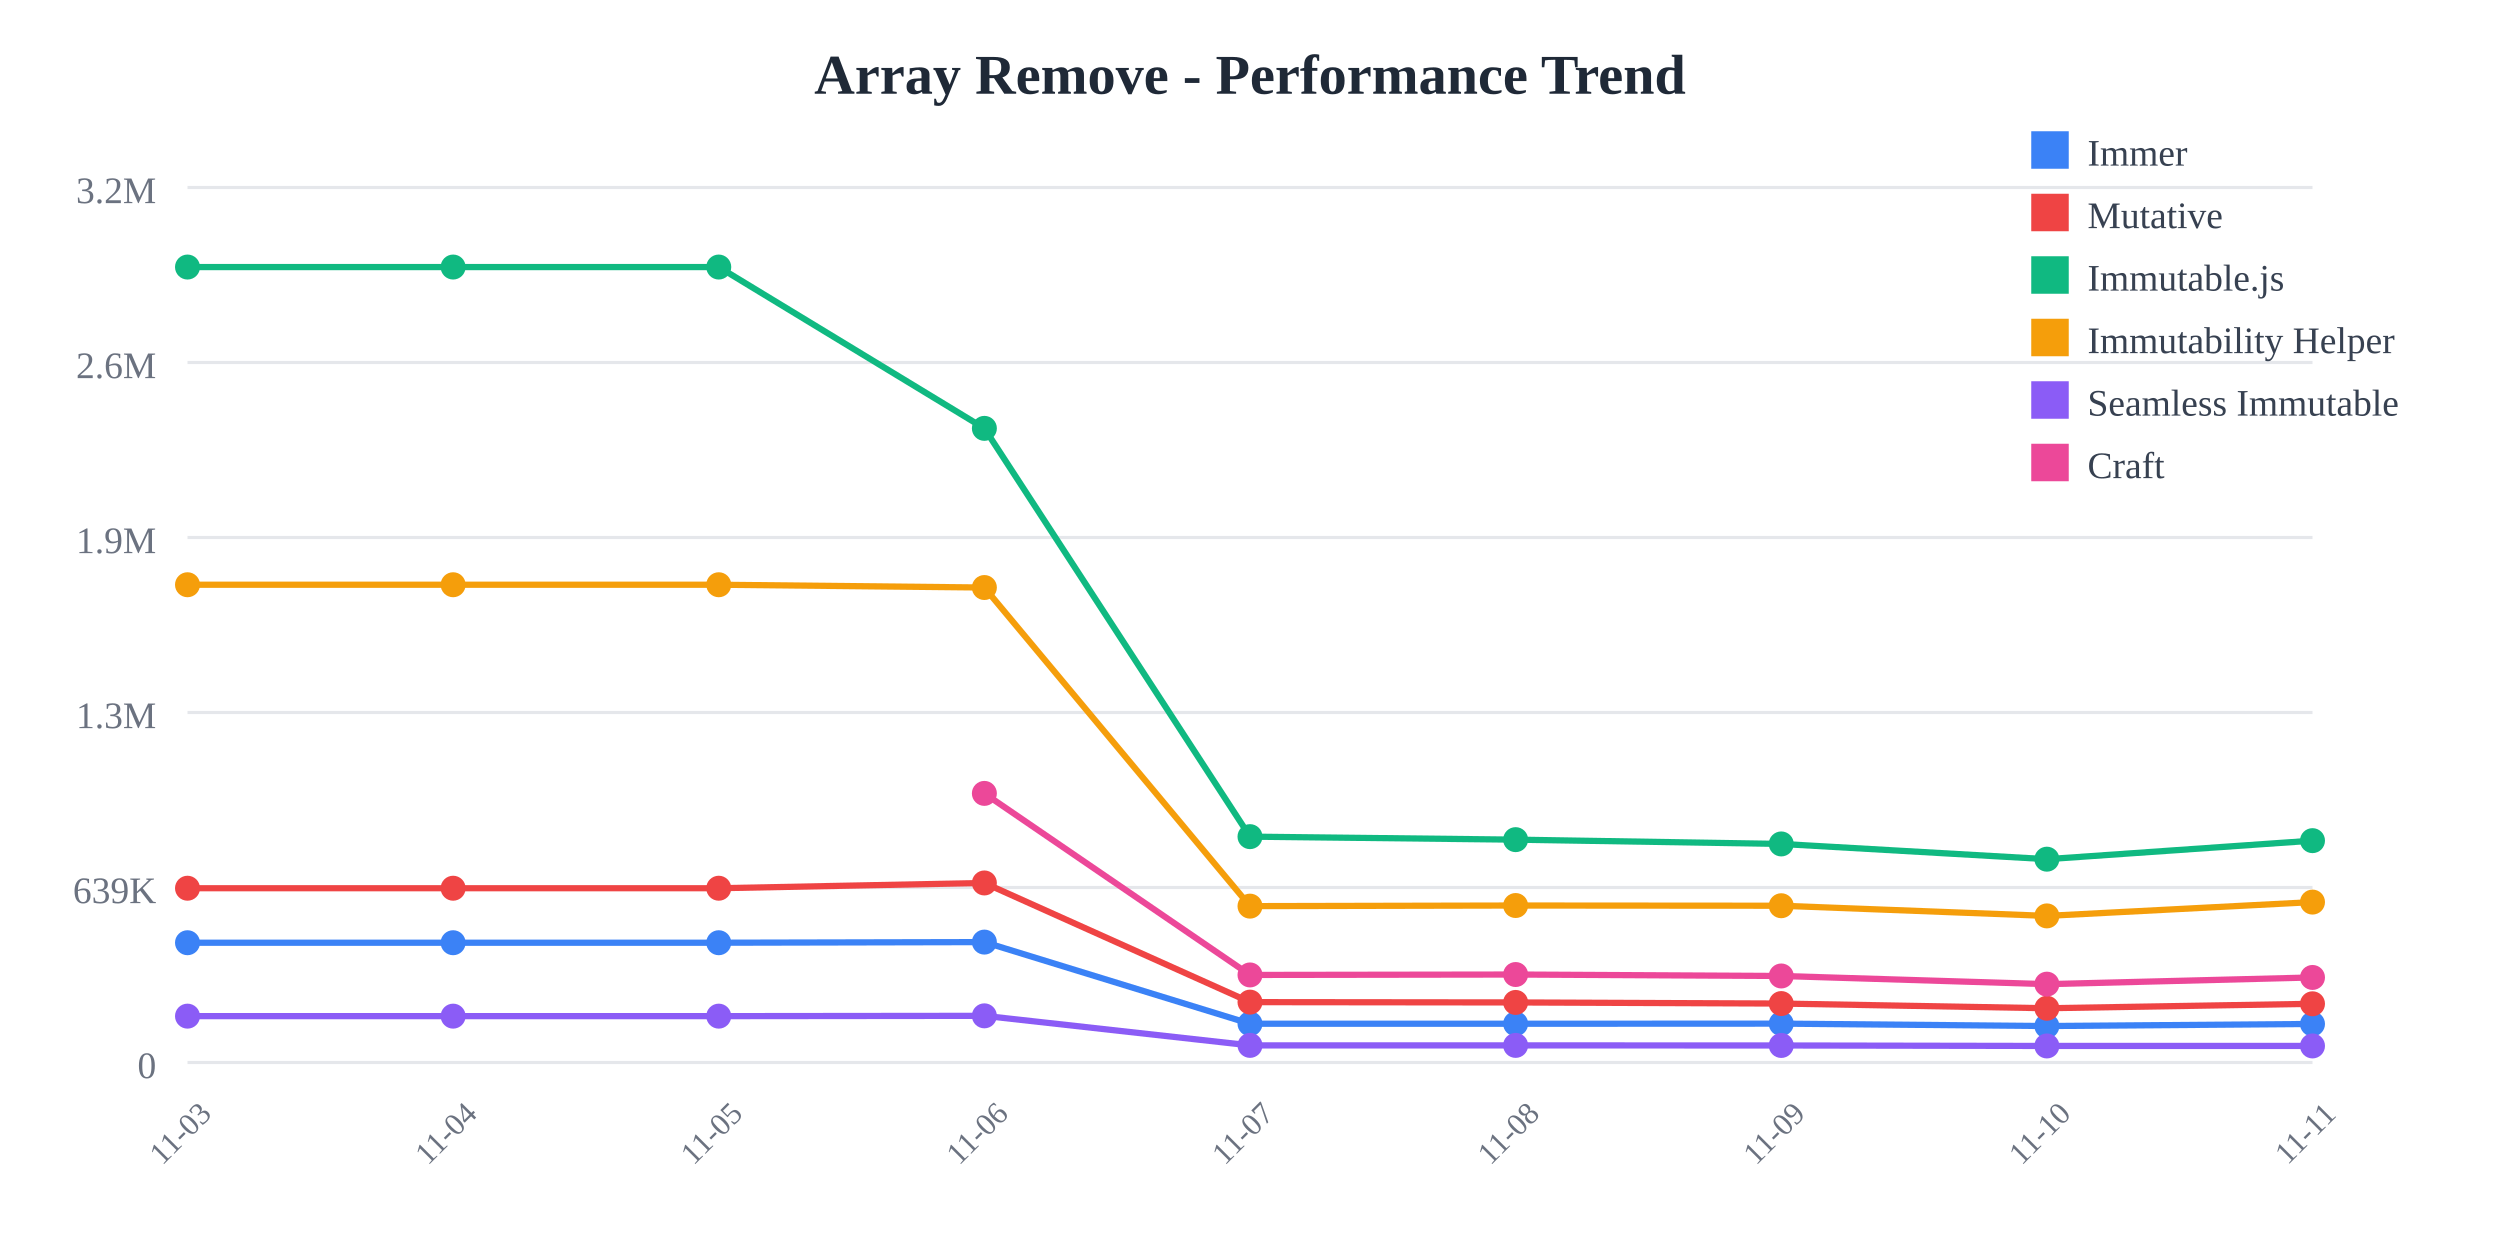
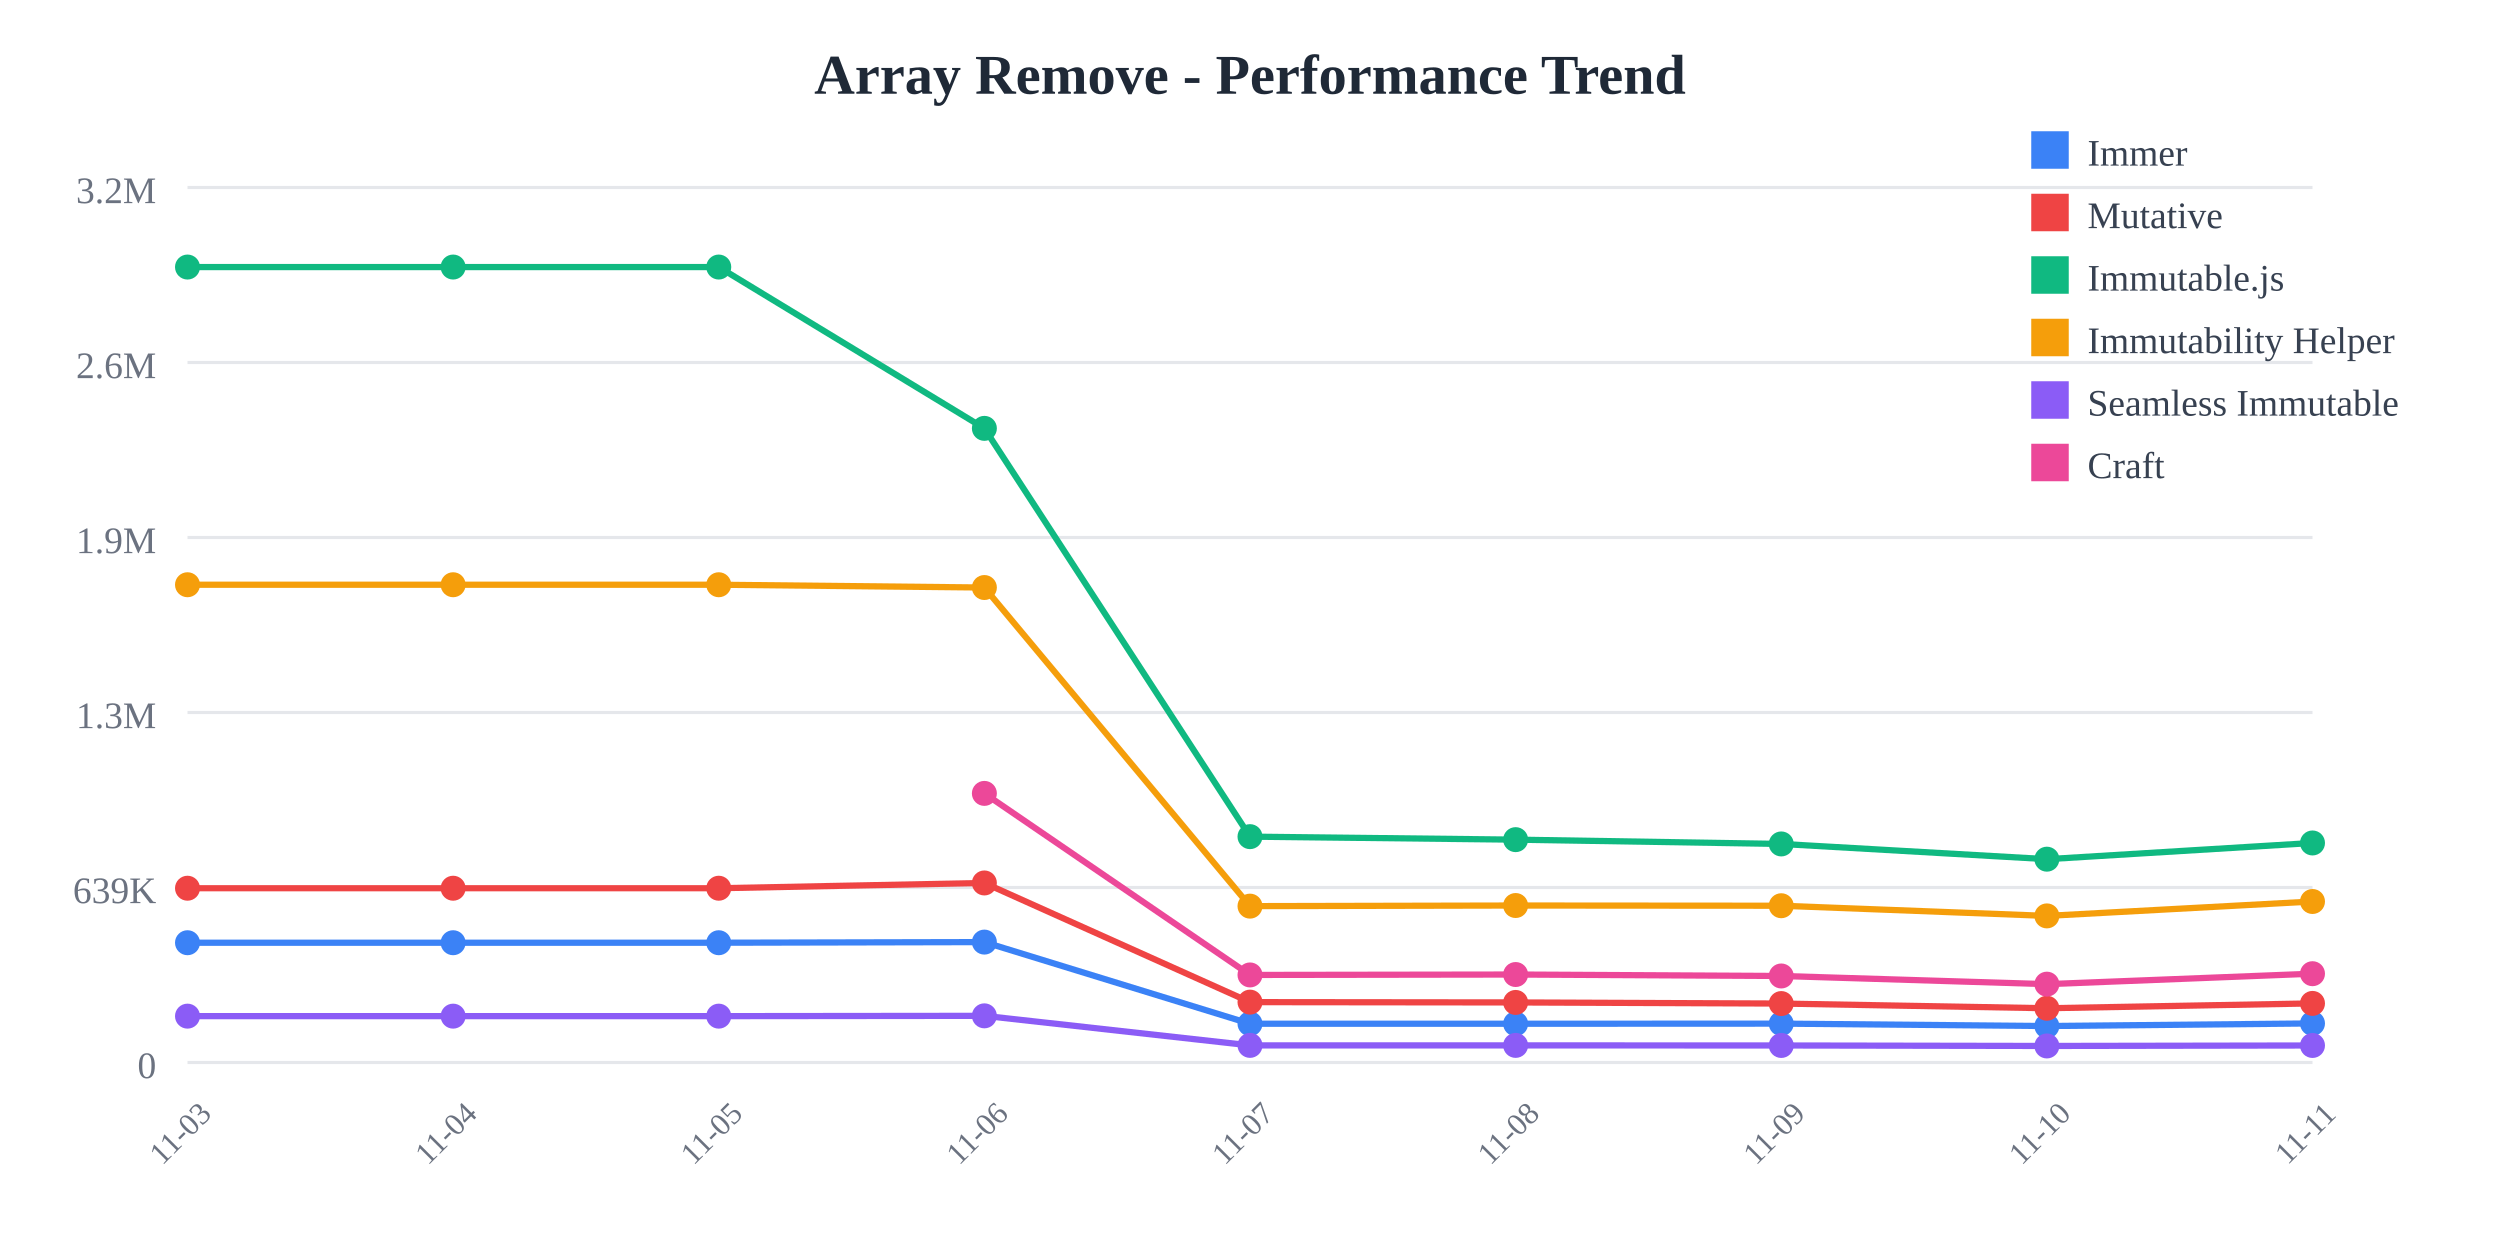
<svg xmlns="http://www.w3.org/2000/svg" width="800" height="400">
  <rect width="800" height="400" fill="white" />
  <text x="400" y="30" text-anchor="middle" font-size="18" font-weight="bold" fill="#1f2937">
    Array Remove - Performance Trend
  </text>
  <line x1="60" y1="60" x2="740" y2="60" stroke="#e5e7eb" stroke-width="1" />
  <text x="50" y="65" text-anchor="end" font-size="12" fill="#6b7280">
    3.2M
  </text>
  <line x1="60" y1="116" x2="740" y2="116" stroke="#e5e7eb" stroke-width="1" />
  <text x="50" y="121" text-anchor="end" font-size="12" fill="#6b7280">
    2.6M
  </text>
  <line x1="60" y1="172" x2="740" y2="172" stroke="#e5e7eb" stroke-width="1" />
  <text x="50" y="177" text-anchor="end" font-size="12" fill="#6b7280">
    1.9M
  </text>
  <line x1="60" y1="228" x2="740" y2="228" stroke="#e5e7eb" stroke-width="1" />
  <text x="50" y="233" text-anchor="end" font-size="12" fill="#6b7280">
    1.3M
  </text>
  <line x1="60" y1="284" x2="740" y2="284" stroke="#e5e7eb" stroke-width="1" />
  <text x="50" y="289" text-anchor="end" font-size="12" fill="#6b7280">
    639K
  </text>
  <line x1="60" y1="340" x2="740" y2="340" stroke="#e5e7eb" stroke-width="1" />
  <text x="50" y="345" text-anchor="end" font-size="12" fill="#6b7280">
    0
  </text>
  <text x="60" y="365" text-anchor="middle" font-size="10" fill="#6b7280" transform="rotate(-45, 60, 365)">
    11-03
  </text>
  <text x="145" y="365" text-anchor="middle" font-size="10" fill="#6b7280" transform="rotate(-45, 145, 365)">
    11-04
  </text>
  <text x="230" y="365" text-anchor="middle" font-size="10" fill="#6b7280" transform="rotate(-45, 230, 365)">
    11-05
  </text>
  <text x="315" y="365" text-anchor="middle" font-size="10" fill="#6b7280" transform="rotate(-45, 315, 365)">
    11-06
  </text>
  <text x="400" y="365" text-anchor="middle" font-size="10" fill="#6b7280" transform="rotate(-45, 400, 365)">
    11-07
  </text>
  <text x="485" y="365" text-anchor="middle" font-size="10" fill="#6b7280" transform="rotate(-45, 485, 365)">
    11-08
  </text>
  <text x="570" y="365" text-anchor="middle" font-size="10" fill="#6b7280" transform="rotate(-45, 570, 365)">
    11-09
  </text>
  <text x="655" y="365" text-anchor="middle" font-size="10" fill="#6b7280" transform="rotate(-45, 655, 365)">
    11-10
  </text>
  <text x="740" y="365" text-anchor="middle" font-size="10" fill="#6b7280" transform="rotate(-45, 740, 365)">
    11-11
  </text>
-   <polyline points="60,301.671 145,301.671 230,301.671 315,301.471 400,327.603 485,327.603 570,327.561 655,328.332 740,327.667" fill="none" stroke="#3b82f6" stroke-width="2" />
+   <polyline points="60,301.671 145,301.671 230,301.671 315,301.471 400,327.603 485,327.603 570,327.561 655,328.332 740,327.497" fill="none" stroke="#3b82f6" stroke-width="2" />
  <circle cx="60" cy="301.671" r="4" fill="#3b82f6" />
  <circle cx="145" cy="301.671" r="4" fill="#3b82f6" />
  <circle cx="230" cy="301.671" r="4" fill="#3b82f6" />
  <circle cx="315" cy="301.471" r="4" fill="#3b82f6" />
  <circle cx="400" cy="327.603" r="4" fill="#3b82f6" />
  <circle cx="485" cy="327.603" r="4" fill="#3b82f6" />
  <circle cx="570" cy="327.561" r="4" fill="#3b82f6" />
  <circle cx="655" cy="328.332" r="4" fill="#3b82f6" />
-   <circle cx="740" cy="327.667" r="4" fill="#3b82f6" />
-   <polyline points="60,284.232 145,284.232 230,284.232 315,282.548 400,320.68 485,320.78 570,321.138 655,322.638 740,321.215" fill="none" stroke="#ef4444" stroke-width="2" />
+   <circle cx="740" cy="327.497" r="4" fill="#3b82f6" />
+   <polyline points="60,284.232 145,284.232 230,284.232 315,282.548 400,320.68 485,320.78 570,321.138 655,322.638 740,321.089" fill="none" stroke="#ef4444" stroke-width="2" />
  <circle cx="60" cy="284.232" r="4" fill="#ef4444" />
  <circle cx="145" cy="284.232" r="4" fill="#ef4444" />
  <circle cx="230" cy="284.232" r="4" fill="#ef4444" />
  <circle cx="315" cy="282.548" r="4" fill="#ef4444" />
  <circle cx="400" cy="320.68" r="4" fill="#ef4444" />
  <circle cx="485" cy="320.78" r="4" fill="#ef4444" />
  <circle cx="570" cy="321.138" r="4" fill="#ef4444" />
  <circle cx="655" cy="322.638" r="4" fill="#ef4444" />
-   <circle cx="740" cy="321.215" r="4" fill="#ef4444" />
-   <polyline points="60,85.455 145,85.455 230,85.455 315,137.076 400,267.725 485,268.686 570,270.061 655,274.938 740,269.007" fill="none" stroke="#10b981" stroke-width="2" />
+   <circle cx="740" cy="321.089" r="4" fill="#ef4444" />
+   <polyline points="60,85.455 145,85.455 230,85.455 315,137.076 400,267.725 485,268.686 570,270.061 655,274.938 740,269.75" fill="none" stroke="#10b981" stroke-width="2" />
  <circle cx="60" cy="85.455" r="4" fill="#10b981" />
  <circle cx="145" cy="85.455" r="4" fill="#10b981" />
  <circle cx="230" cy="85.455" r="4" fill="#10b981" />
  <circle cx="315" cy="137.076" r="4" fill="#10b981" />
  <circle cx="400" cy="267.725" r="4" fill="#10b981" />
  <circle cx="485" cy="268.686" r="4" fill="#10b981" />
  <circle cx="570" cy="270.061" r="4" fill="#10b981" />
  <circle cx="655" cy="274.938" r="4" fill="#10b981" />
-   <circle cx="740" cy="269.007" r="4" fill="#10b981" />
-   <polyline points="60,187.117 145,187.117 230,187.117 315,188.009 400,289.963 485,289.766 570,289.834 655,293.088 740,288.668" fill="none" stroke="#f59e0b" stroke-width="2" />
+   <circle cx="740" cy="269.75" r="4" fill="#10b981" />
+   <polyline points="60,187.117 145,187.117 230,187.117 315,188.009 400,289.963 485,289.766 570,289.834 655,293.088 740,288.479" fill="none" stroke="#f59e0b" stroke-width="2" />
  <circle cx="60" cy="187.117" r="4" fill="#f59e0b" />
  <circle cx="145" cy="187.117" r="4" fill="#f59e0b" />
  <circle cx="230" cy="187.117" r="4" fill="#f59e0b" />
  <circle cx="315" cy="188.009" r="4" fill="#f59e0b" />
  <circle cx="400" cy="289.963" r="4" fill="#f59e0b" />
  <circle cx="485" cy="289.766" r="4" fill="#f59e0b" />
  <circle cx="570" cy="289.834" r="4" fill="#f59e0b" />
  <circle cx="655" cy="293.088" r="4" fill="#f59e0b" />
-   <circle cx="740" cy="288.668" r="4" fill="#f59e0b" />
-   <polyline points="60,325.166 145,325.166 230,325.166 315,325.069 400,334.524 485,334.526 570,334.55 655,334.705 740,334.701" fill="none" stroke="#8b5cf6" stroke-width="2" />
+   <circle cx="740" cy="288.479" r="4" fill="#f59e0b" />
+   <polyline points="60,325.166 145,325.166 230,325.166 315,325.069 400,334.524 485,334.526 570,334.55 655,334.705 740,334.553" fill="none" stroke="#8b5cf6" stroke-width="2" />
  <circle cx="60" cy="325.166" r="4" fill="#8b5cf6" />
  <circle cx="145" cy="325.166" r="4" fill="#8b5cf6" />
  <circle cx="230" cy="325.166" r="4" fill="#8b5cf6" />
  <circle cx="315" cy="325.069" r="4" fill="#8b5cf6" />
  <circle cx="400" cy="334.524" r="4" fill="#8b5cf6" />
  <circle cx="485" cy="334.526" r="4" fill="#8b5cf6" />
  <circle cx="570" cy="334.55" r="4" fill="#8b5cf6" />
  <circle cx="655" cy="334.705" r="4" fill="#8b5cf6" />
-   <circle cx="740" cy="334.701" r="4" fill="#8b5cf6" />
-   <polyline points="315,253.886 400,311.982 485,311.847 570,312.312 655,314.931 740,312.785" fill="none" stroke="#ec4899" stroke-width="2" />
+   <circle cx="740" cy="334.553" r="4" fill="#8b5cf6" />
+   <polyline points="315,253.886 400,311.982 485,311.847 570,312.312 655,314.931 740,311.583" fill="none" stroke="#ec4899" stroke-width="2" />
  <circle cx="315" cy="253.886" r="4" fill="#ec4899" />
  <circle cx="400" cy="311.982" r="4" fill="#ec4899" />
  <circle cx="485" cy="311.847" r="4" fill="#ec4899" />
  <circle cx="570" cy="312.312" r="4" fill="#ec4899" />
  <circle cx="655" cy="314.931" r="4" fill="#ec4899" />
-   <circle cx="740" cy="312.785" r="4" fill="#ec4899" />
+   <circle cx="740" cy="311.583" r="4" fill="#ec4899" />
  <rect x="650" y="42" width="12" height="12" fill="#3b82f6" />
  <text x="668" y="53" font-size="12" fill="#374151">Immer</text>
  <rect x="650" y="62" width="12" height="12" fill="#ef4444" />
  <text x="668" y="73" font-size="12" fill="#374151">Mutative</text>
  <rect x="650" y="82" width="12" height="12" fill="#10b981" />
  <text x="668" y="93" font-size="12" fill="#374151">Immutable.js</text>
  <rect x="650" y="102" width="12" height="12" fill="#f59e0b" />
  <text x="668" y="113" font-size="12" fill="#374151">Immutability Helper</text>
  <rect x="650" y="122" width="12" height="12" fill="#8b5cf6" />
  <text x="668" y="133" font-size="12" fill="#374151">Seamless Immutable</text>
  <rect x="650" y="142" width="12" height="12" fill="#ec4899" />
  <text x="668" y="153" font-size="12" fill="#374151">Craft</text>
</svg>
